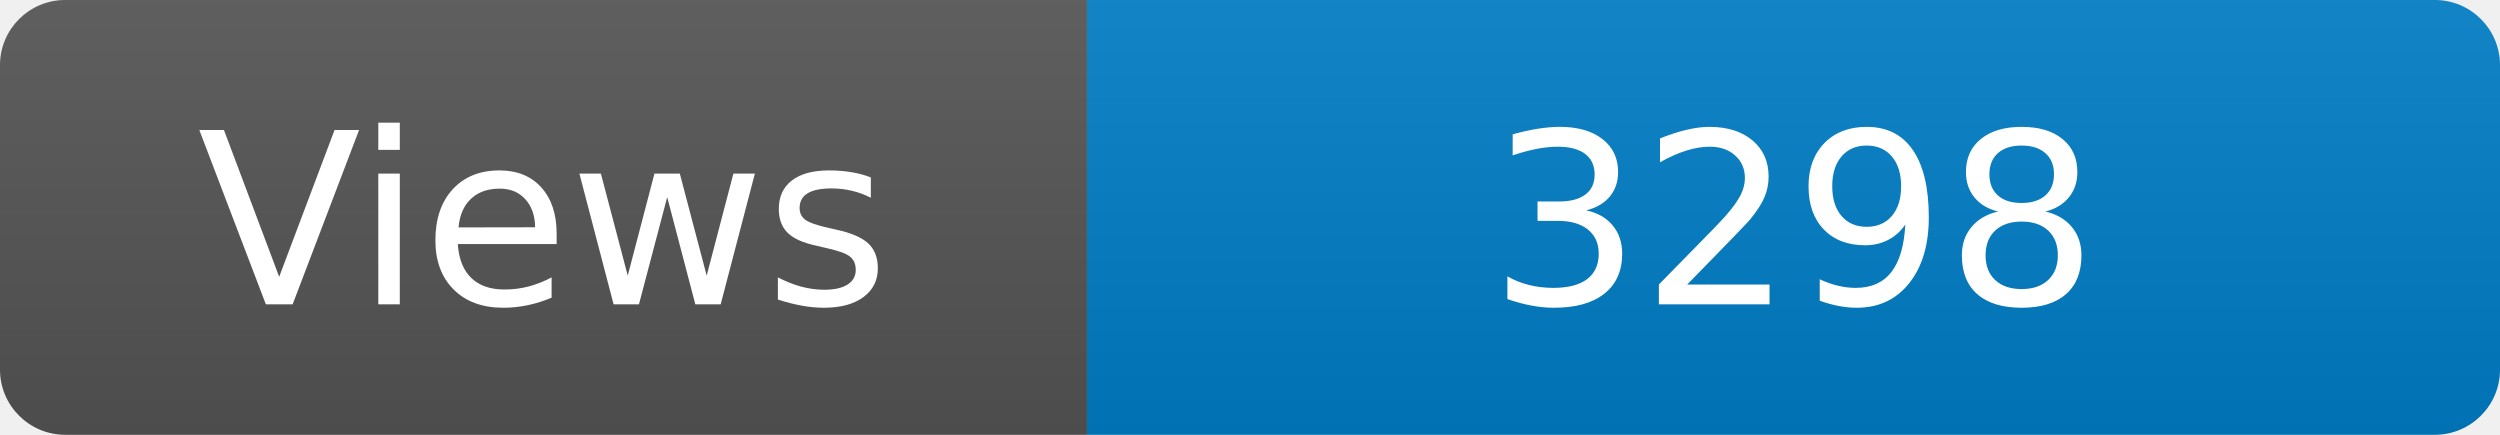
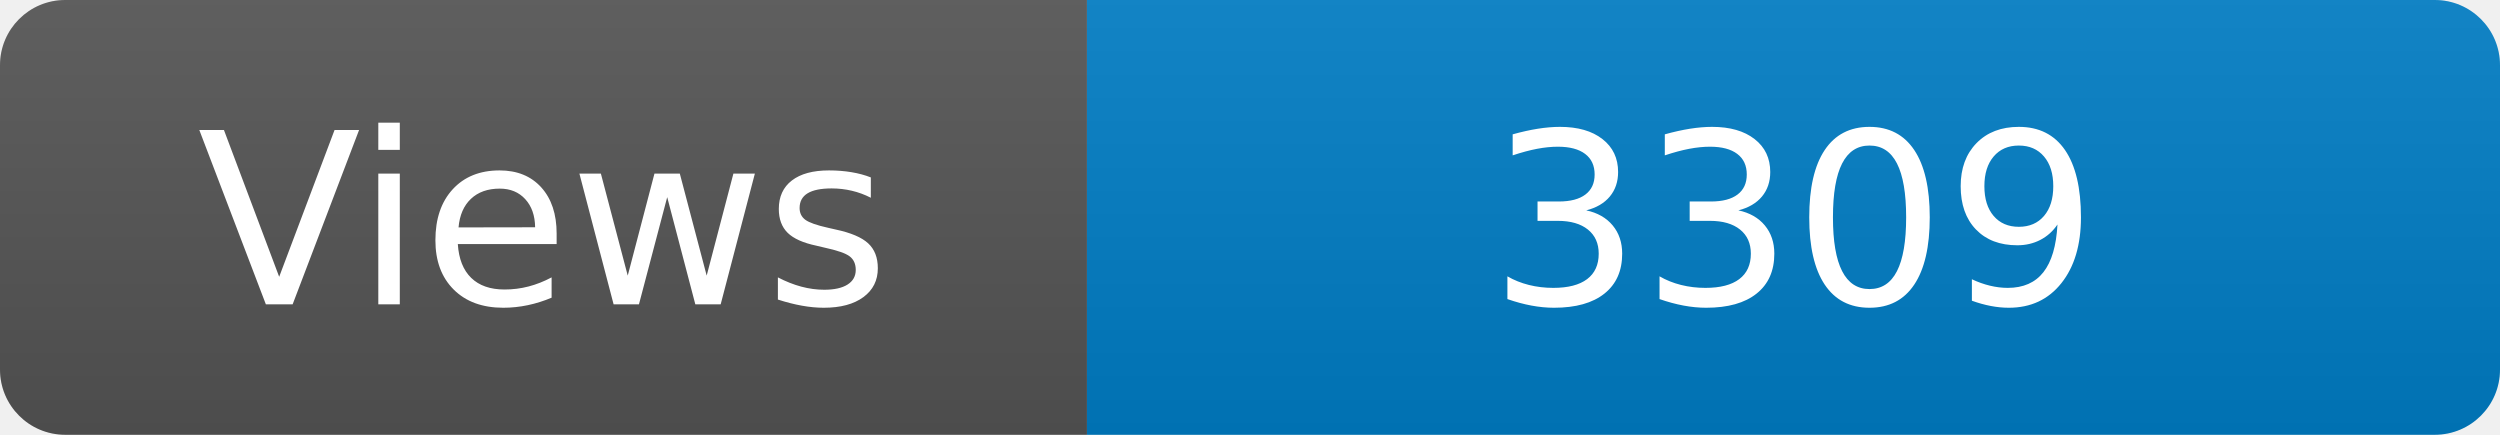
<svg xmlns="http://www.w3.org/2000/svg" width="115" height="20" role="img" aria-label="Maintained?: yes">
  <linearGradient id="s" x2="0" y2="100%">
    <stop offset="0" stop-color="#bbb" stop-opacity=".1" />
    <stop offset="1" stop-opacity=".1" />
  </linearGradient>
  <clipPath id="r">
    <rect width="115" height="20" rx="3" fill="#fff" />
  </clipPath>
  <g clip-path="url(#r)">
    <rect width="50" height="20" fill="#555" />
    <rect x="50" width="160" height="20" fill="#007ec6" />
    <rect width="115" height="20" fill="url(#s)" />
  </g>
  <g fill="#fff" text-anchor="middle" font-family="Verdana,Geneva,DejaVu Sans,sans-serif" font-size="110">
    <text x="250" y="140" transform="scale(.1)" fill="#fff">Views</text>
-     <text x="825" y="140" transform="scale(.1)" fill="#fff">3298</text>
+     <text x="825" y="140" transform="scale(.1)" fill="#fff">3309</text>
  </g>
</svg>
